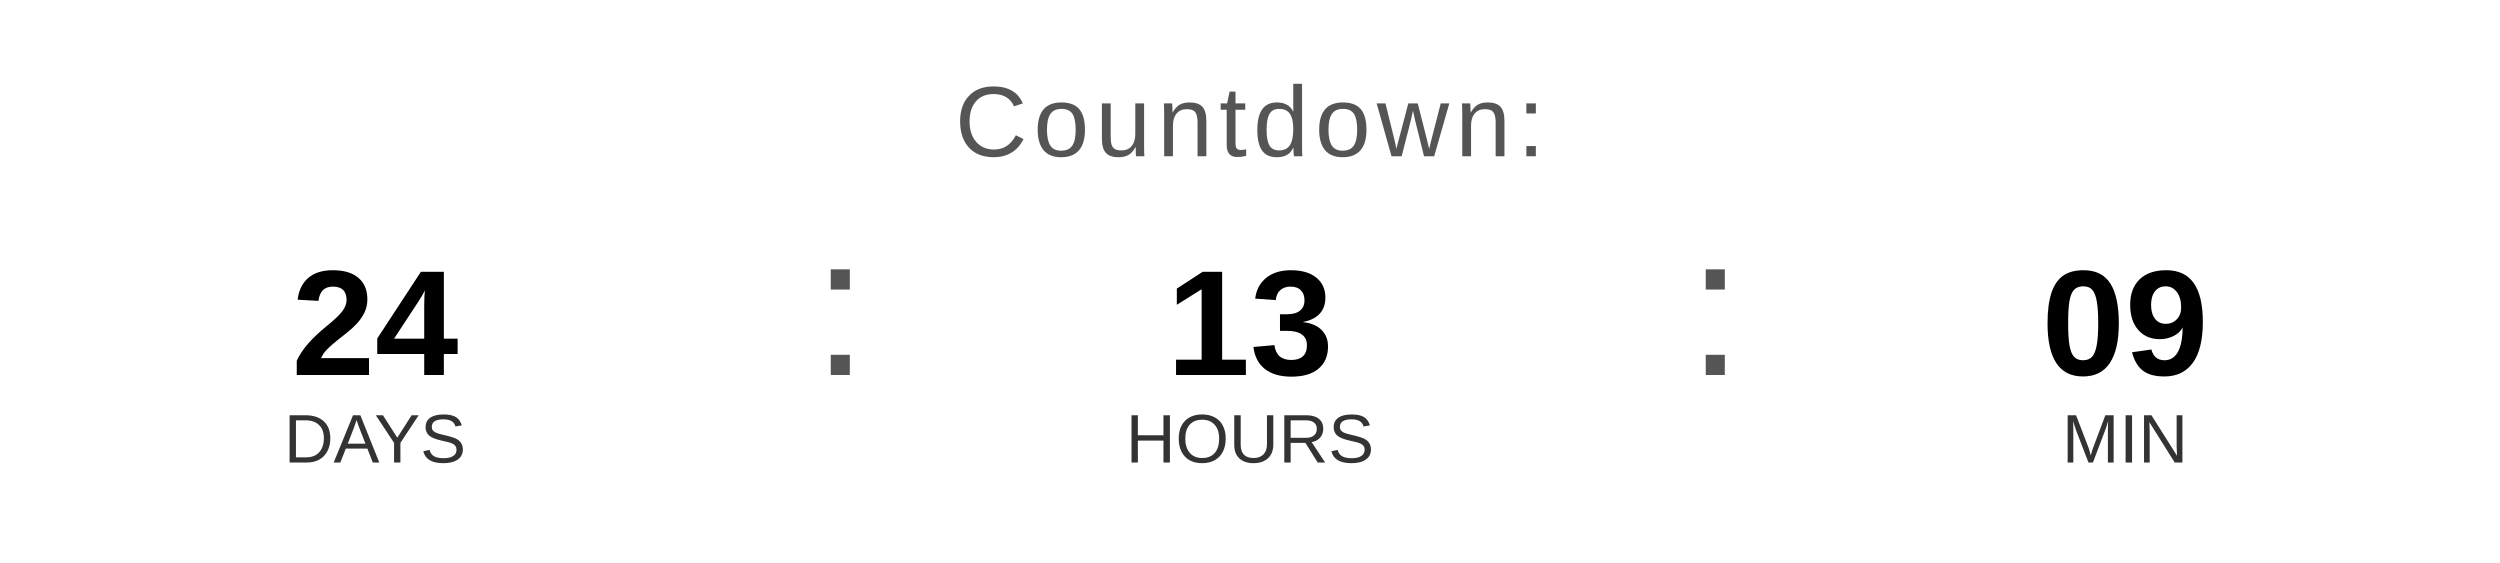
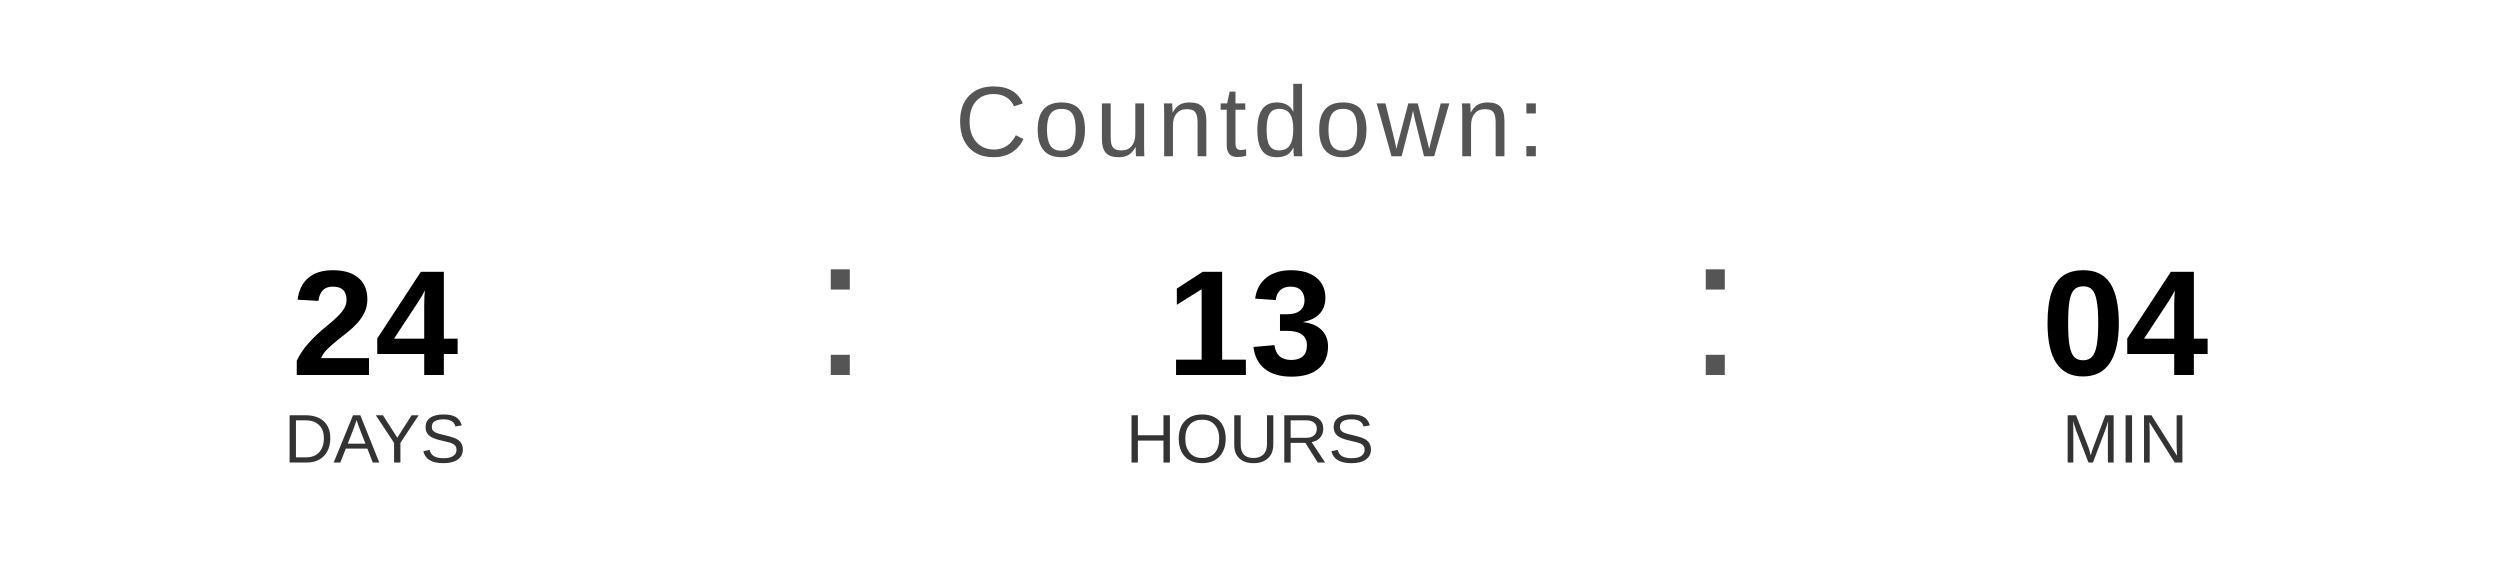
<svg xmlns="http://www.w3.org/2000/svg" width="400" height="90" viewBox="0 0 400 90">
  <text x="200" y="25" font-family="Arial, Helvetica, sans-serif" font-size="16" fill="#555555" text-anchor="middle" letter-spacing="1">
    Countdown:
  </text>
  <text x="60" y="60" font-family="Arial, Helvetica, sans-serif" font-size="24" font-weight="bold" fill="#000000" text-anchor="middle">24</text>
  <text x="60" y="74" font-family="Arial, Helvetica, sans-serif" font-size="11" fill="#333333" text-anchor="middle">DAYS</text>
  <text x="130" y="60" font-family="Arial, sans-serif" font-size="32" fill="#555555">:</text>
  <text x="200" y="60" font-family="Arial, Helvetica, sans-serif" font-size="24" font-weight="bold" fill="#000000" text-anchor="middle">13</text>
  <text x="200" y="74" font-family="Arial, Helvetica, sans-serif" font-size="11" fill="#333333" text-anchor="middle">HOURS</text>
  <text x="270" y="60" font-family="Arial, sans-serif" font-size="32" fill="#555555">:</text>
-   <text x="340" y="60" font-family="Arial, Helvetica, sans-serif" font-size="24" font-weight="bold" fill="#000000" text-anchor="middle">09</text>
+   <text x="340" y="60" font-family="Arial, Helvetica, sans-serif" font-size="24" font-weight="bold" fill="#000000" text-anchor="middle">04</text>
  <text x="340" y="74" font-family="Arial, Helvetica, sans-serif" font-size="11" fill="#333333" text-anchor="middle">MIN</text>
</svg>
